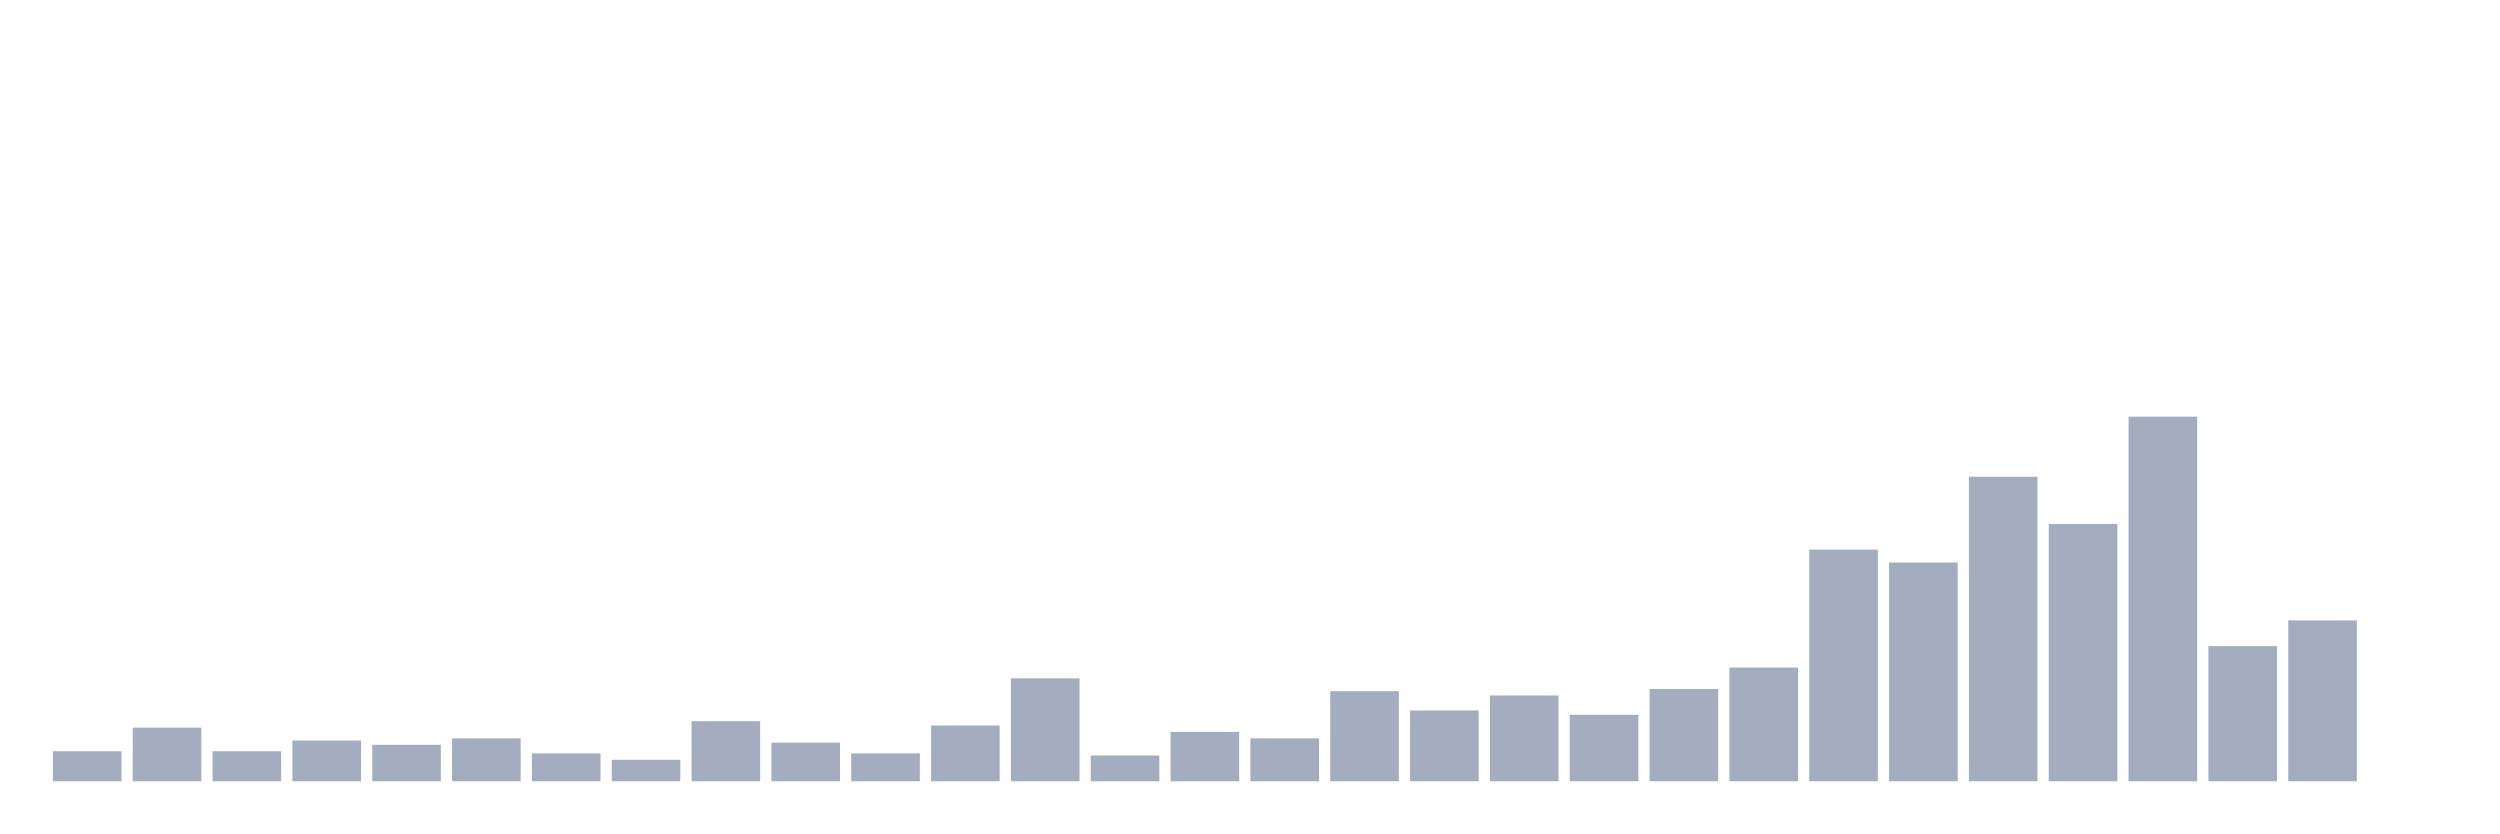
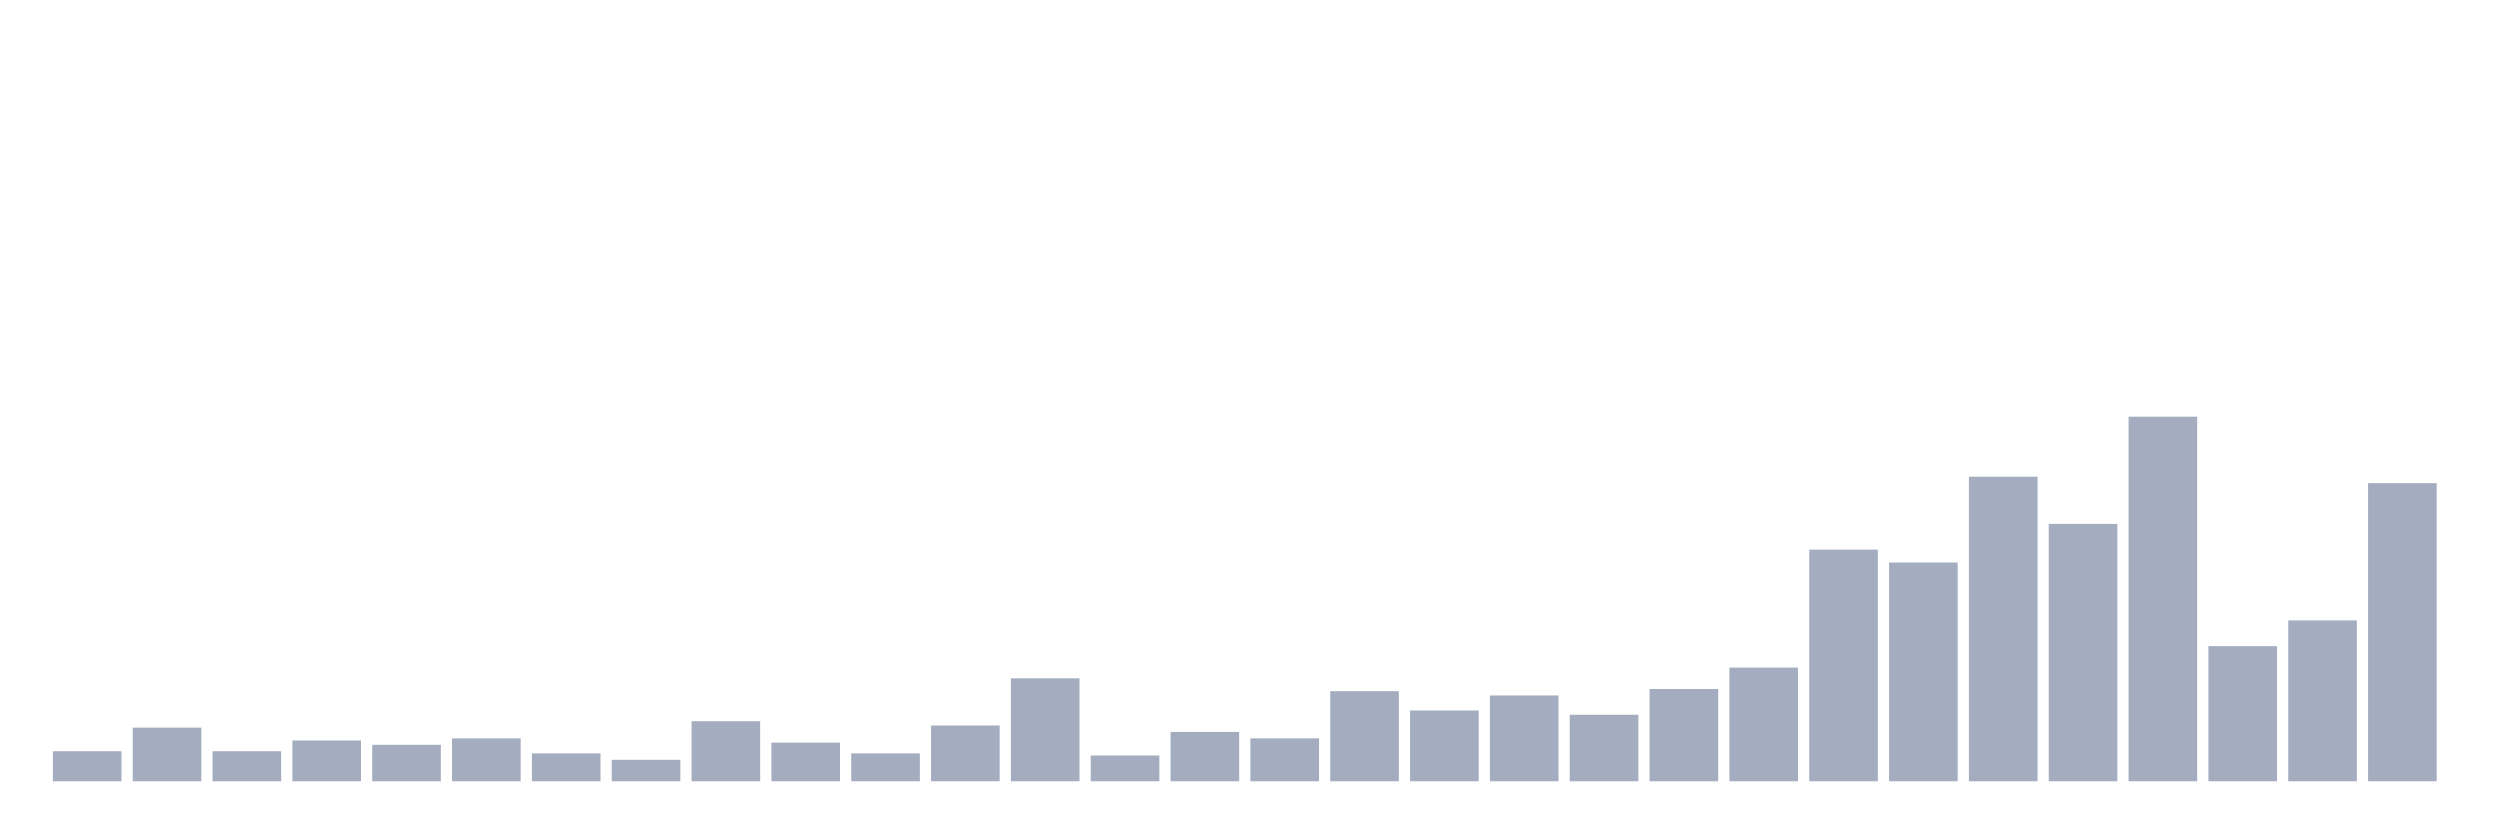
<svg xmlns="http://www.w3.org/2000/svg" viewBox="0 0 480 160">
  <g transform="translate(10,10)">
    <rect class="bar" x="0.153" width="13.175" y="134.235" height="5.765" fill="rgb(164,173,192)" />
    <rect class="bar" x="15.482" width="13.175" y="129.706" height="10.294" fill="rgb(164,173,192)" />
    <rect class="bar" x="30.81" width="13.175" y="134.235" height="5.765" fill="rgb(164,173,192)" />
    <rect class="bar" x="46.138" width="13.175" y="132.176" height="7.824" fill="rgb(164,173,192)" />
    <rect class="bar" x="61.466" width="13.175" y="133" height="7" fill="rgb(164,173,192)" />
    <rect class="bar" x="76.794" width="13.175" y="131.765" height="8.235" fill="rgb(164,173,192)" />
    <rect class="bar" x="92.123" width="13.175" y="134.647" height="5.353" fill="rgb(164,173,192)" />
    <rect class="bar" x="107.451" width="13.175" y="135.882" height="4.118" fill="rgb(164,173,192)" />
    <rect class="bar" x="122.779" width="13.175" y="128.471" height="11.529" fill="rgb(164,173,192)" />
    <rect class="bar" x="138.107" width="13.175" y="132.588" height="7.412" fill="rgb(164,173,192)" />
    <rect class="bar" x="153.436" width="13.175" y="134.647" height="5.353" fill="rgb(164,173,192)" />
    <rect class="bar" x="168.764" width="13.175" y="129.294" height="10.706" fill="rgb(164,173,192)" />
    <rect class="bar" x="184.092" width="13.175" y="120.235" height="19.765" fill="rgb(164,173,192)" />
    <rect class="bar" x="199.42" width="13.175" y="135.059" height="4.941" fill="rgb(164,173,192)" />
    <rect class="bar" x="214.748" width="13.175" y="130.529" height="9.471" fill="rgb(164,173,192)" />
    <rect class="bar" x="230.077" width="13.175" y="131.765" height="8.235" fill="rgb(164,173,192)" />
    <rect class="bar" x="245.405" width="13.175" y="122.706" height="17.294" fill="rgb(164,173,192)" />
    <rect class="bar" x="260.733" width="13.175" y="126.412" height="13.588" fill="rgb(164,173,192)" />
    <rect class="bar" x="276.061" width="13.175" y="123.529" height="16.471" fill="rgb(164,173,192)" />
    <rect class="bar" x="291.39" width="13.175" y="127.235" height="12.765" fill="rgb(164,173,192)" />
    <rect class="bar" x="306.718" width="13.175" y="122.294" height="17.706" fill="rgb(164,173,192)" />
    <rect class="bar" x="322.046" width="13.175" y="118.176" height="21.824" fill="rgb(164,173,192)" />
    <rect class="bar" x="337.374" width="13.175" y="95.529" height="44.471" fill="rgb(164,173,192)" />
    <rect class="bar" x="352.702" width="13.175" y="98" height="42" fill="rgb(164,173,192)" />
    <rect class="bar" x="368.031" width="13.175" y="81.529" height="58.471" fill="rgb(164,173,192)" />
    <rect class="bar" x="383.359" width="13.175" y="90.588" height="49.412" fill="rgb(164,173,192)" />
    <rect class="bar" x="398.687" width="13.175" y="70" height="70" fill="rgb(164,173,192)" />
    <rect class="bar" x="414.015" width="13.175" y="114.059" height="25.941" fill="rgb(164,173,192)" />
    <rect class="bar" x="429.344" width="13.175" y="109.118" height="30.882" fill="rgb(164,173,192)" />
-     <rect class="bar" x="444.672" width="13.175" y="140" height="0" fill="rgb(164,173,192)" />
+     <rect class="bar" x="444.672" width="13.175" y="82.765" height="57.235" fill="rgb(164,173,192)" />
  </g>
</svg>
